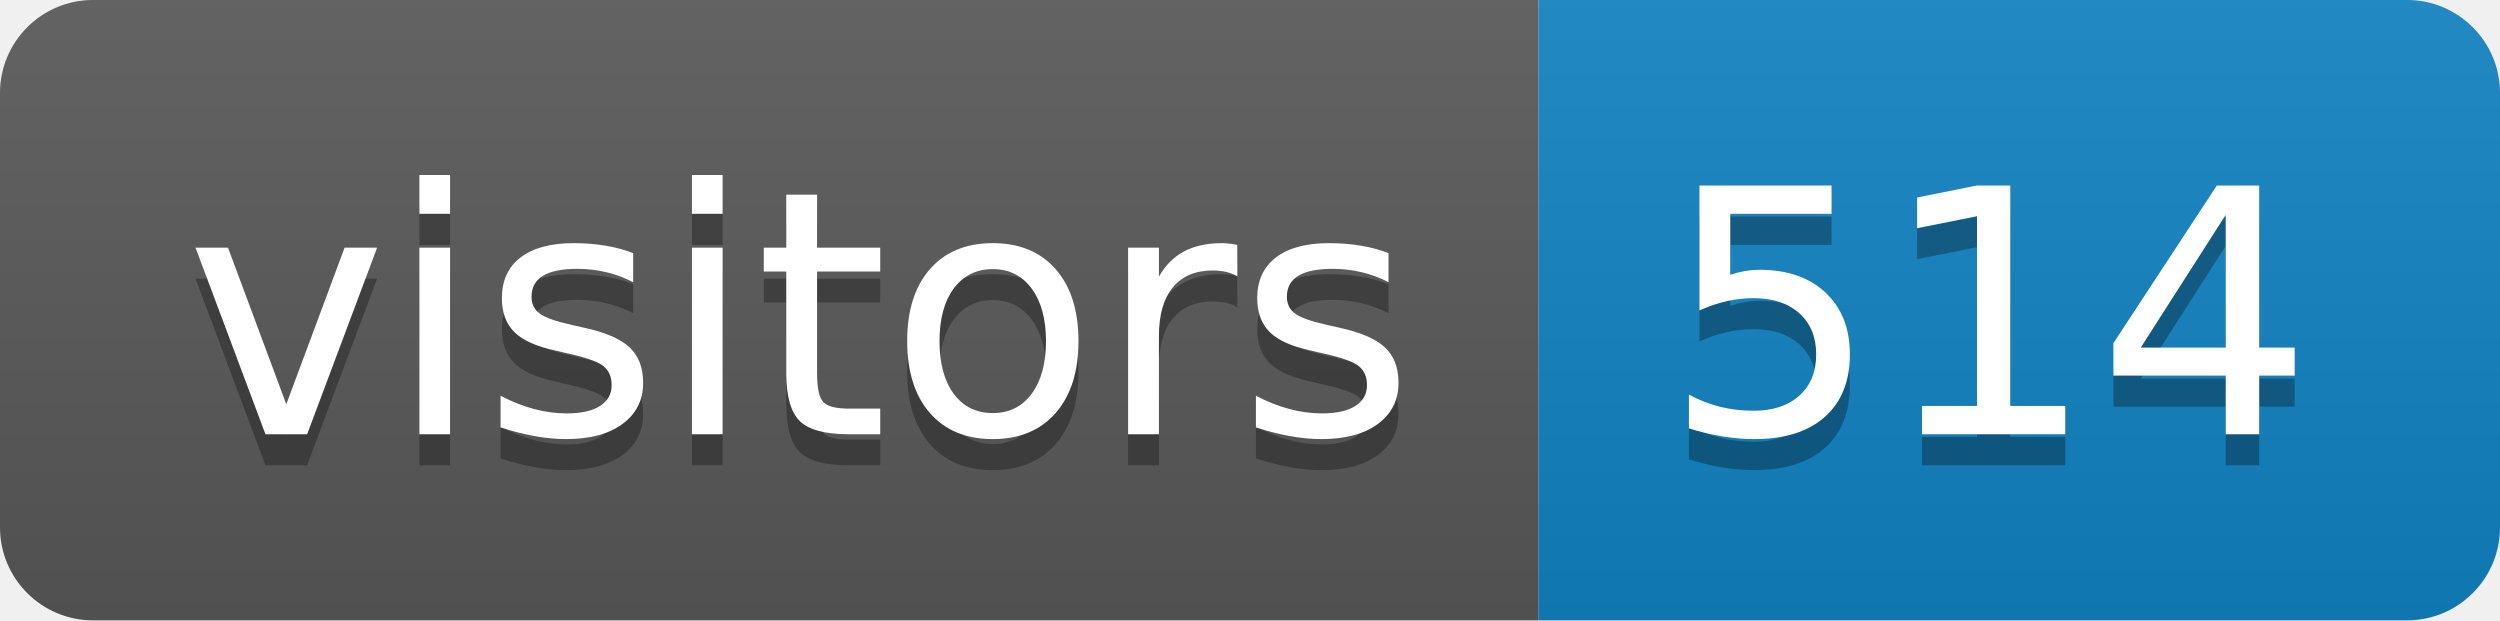
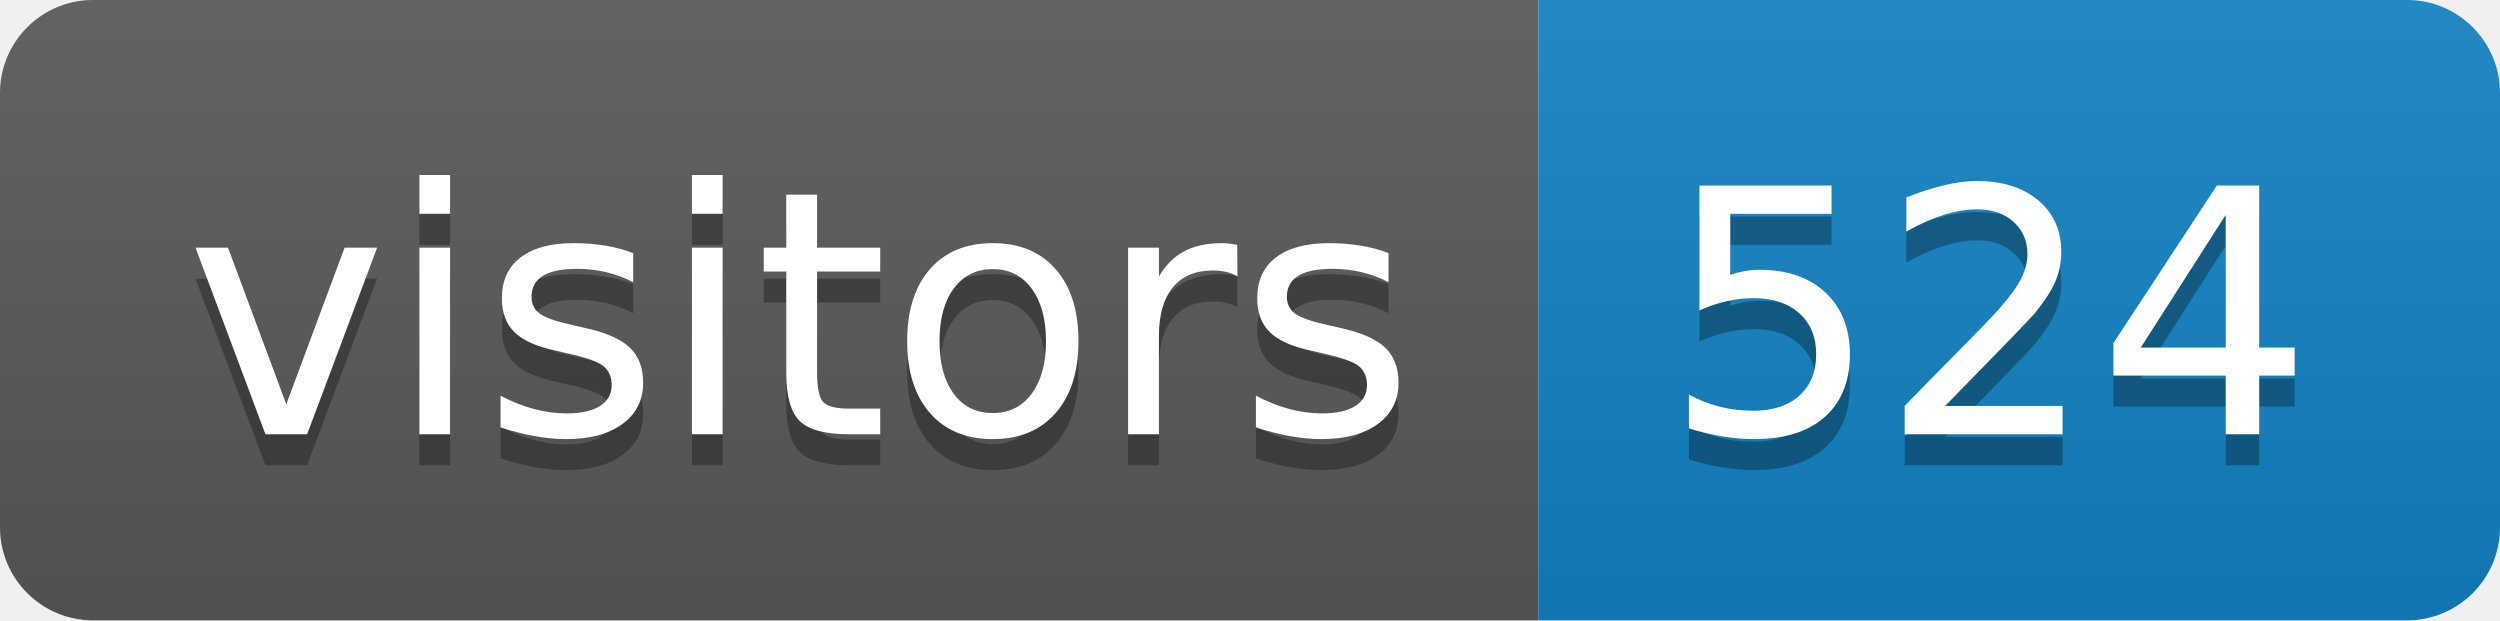
<svg xmlns="http://www.w3.org/2000/svg" height="20" width="80.6">
  <linearGradient id="smooth" x2="0" y2="100%">
    <stop offset="0" stop-color="#bbb" stop-opacity=".1" />
    <stop offset="1" stop-opacity=".1" />
  </linearGradient>
  <clipPath id="round">
    <rect fill="#fff" height="20" rx="3" width="80.6" />
  </clipPath>
  <g clip-path="url(#round)">
    <rect fill="#595959" height="20" width="49.6" />
    <rect fill="#1283c3" height="20" width="31.0" x="49.6" />
    <rect fill="url(#smooth)" height="20" width="80.6" />
  </g>
  <g fill="#fff" font-family="DejaVu Sans,Verdana,Geneva,sans-serif" font-size="110" text-anchor="middle">
    <text fill="#010101" fill-opacity=".3" lengthAdjust="spacing" textLength="396.0" transform="scale(0.1)" x="258.0" y="150">visitors</text>
    <text lengthAdjust="spacing" textLength="396.0" transform="scale(0.1)" x="258.0" y="140">visitors</text>
-     <text fill="#010101" fill-opacity=".3" lengthAdjust="spacing" textLength="210.0" transform="scale(0.1)" x="641.0" y="150">514</text>
-     <text lengthAdjust="spacing" textLength="210.0" transform="scale(0.1)" x="641.0" y="140">514</text>
+     <text fill="#010101" fill-opacity=".3" lengthAdjust="spacing" textLength="210.0" transform="scale(0.1)" x="641.0" y="150">524</text>
+     <text lengthAdjust="spacing" textLength="210.0" transform="scale(0.1)" x="641.0" y="140">524</text>
  </g>
</svg>
